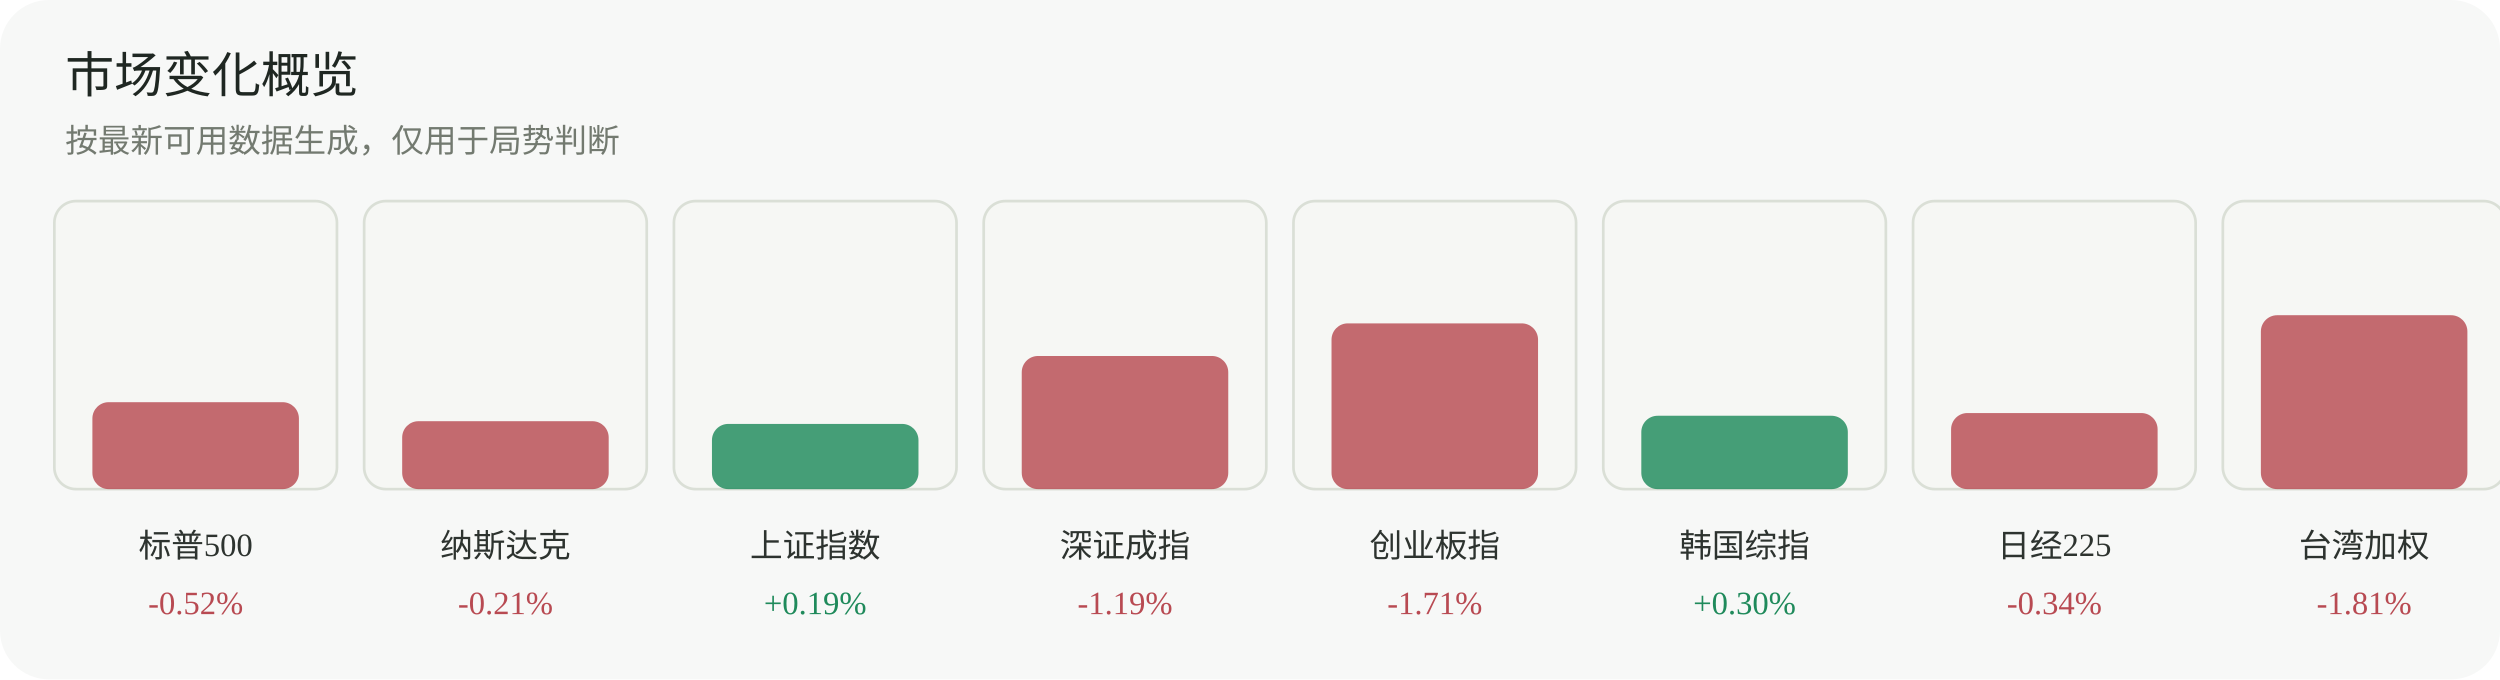
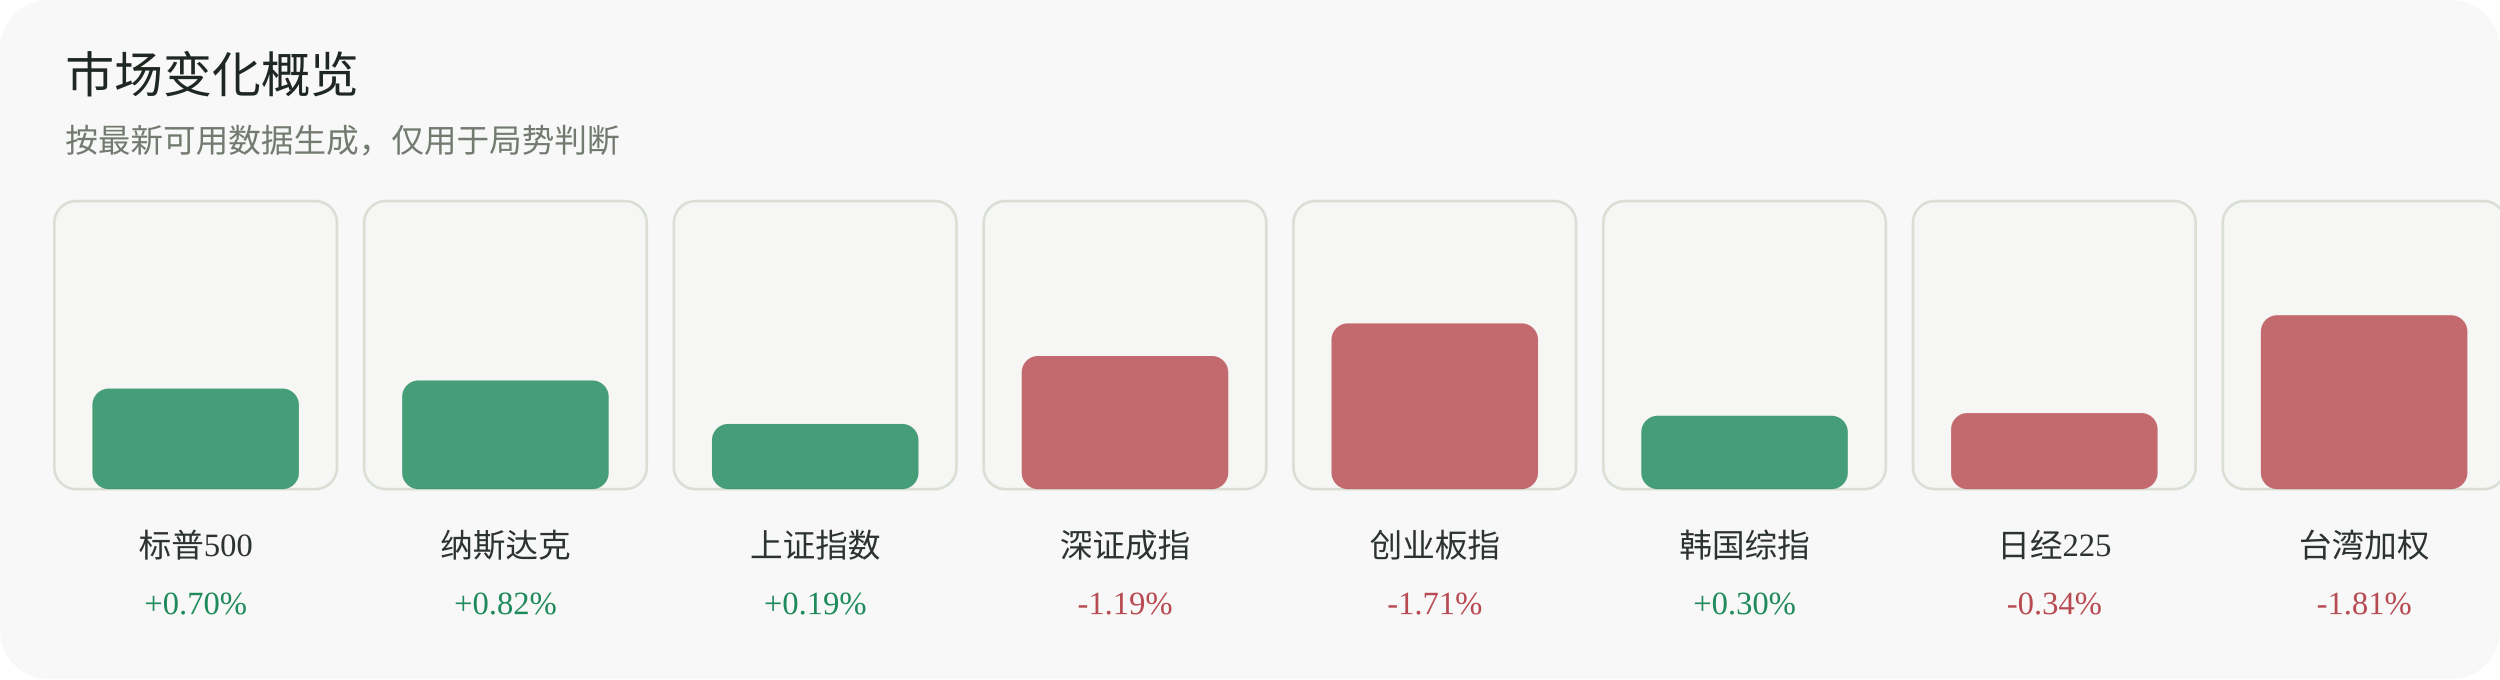
<svg xmlns="http://www.w3.org/2000/svg" width="920" height="250" viewBox="0 0 920 250" role="img" aria-label="市场变化概览">
  <rect width="920" height="250" rx="18" fill="#f7f8f7" />
  <text x="24" y="34" font-family="Inter, 'Segoe UI', sans-serif" font-size="18" fill="#1f2722">市场变化概览</text>
  <text x="24" y="56" font-family="Inter, 'Segoe UI', sans-serif" font-size="12" fill="#737a70">按最新可用数据生成，仅用于局势判断</text>
  <g>
    <rect x="20" y="74" width="104" height="106" rx="8" fill="#f6f7f4" stroke="#dadfd6" />
-     <rect x="34" y="148" width="76" height="32" rx="6" fill="#b84a52" opacity="0.82" />
+     <rect x="34" y="143" width="76" height="37" rx="6" fill="#1f8a5b" opacity="0.82" />
    <text x="72.0" y="205" text-anchor="middle" font-size="12" fill="#2d332f">标普500</text>
-     <text x="72.0" y="226" text-anchor="middle" font-size="12" fill="#b84a52">-0.52%</text>
+     <text x="72.0" y="226" text-anchor="middle" font-size="12" fill="#1f8a5b">+0.70%</text>
  </g>
  <g>
    <rect x="134" y="74" width="104" height="106" rx="8" fill="#f6f7f4" stroke="#dadfd6" />
-     <rect x="148" y="155" width="76" height="25" rx="6" fill="#b84a52" opacity="0.82" />
+     <rect x="148" y="140" width="76" height="40" rx="6" fill="#1f8a5b" opacity="0.82" />
    <text x="186.0" y="205" text-anchor="middle" font-size="12" fill="#2d332f">纳斯达克</text>
-     <text x="186.0" y="226" text-anchor="middle" font-size="12" fill="#b84a52">-0.21%</text>
+     <text x="186.0" y="226" text-anchor="middle" font-size="12" fill="#1f8a5b">+0.82%</text>
  </g>
  <g>
    <rect x="248" y="74" width="104" height="106" rx="8" fill="#f6f7f4" stroke="#dadfd6" />
    <rect x="262" y="156" width="76" height="24" rx="6" fill="#1f8a5b" opacity="0.82" />
    <text x="300.0" y="205" text-anchor="middle" font-size="12" fill="#2d332f">上证指数</text>
    <text x="300.0" y="226" text-anchor="middle" font-size="12" fill="#1f8a5b">+0.19%</text>
  </g>
  <g>
    <rect x="362" y="74" width="104" height="106" rx="8" fill="#f6f7f4" stroke="#dadfd6" />
    <rect x="376" y="131" width="76" height="49" rx="6" fill="#b84a52" opacity="0.82" />
    <text x="414.0" y="205" text-anchor="middle" font-size="12" fill="#2d332f">深证成指</text>
    <text x="414.0" y="226" text-anchor="middle" font-size="12" fill="#b84a52">-1.19%</text>
  </g>
  <g>
    <rect x="476" y="74" width="104" height="106" rx="8" fill="#f6f7f4" stroke="#dadfd6" />
    <rect x="490" y="119" width="76" height="61" rx="6" fill="#b84a52" opacity="0.82" />
    <text x="528.0" y="205" text-anchor="middle" font-size="12" fill="#2d332f">创业板指</text>
    <text x="528.0" y="226" text-anchor="middle" font-size="12" fill="#b84a52">-1.71%</text>
  </g>
  <g>
    <rect x="590" y="74" width="104" height="106" rx="8" fill="#f6f7f4" stroke="#dadfd6" />
    <rect x="604" y="153" width="76" height="27" rx="6" fill="#1f8a5b" opacity="0.82" />
    <text x="642.0" y="205" text-anchor="middle" font-size="12" fill="#2d332f">韩国综指</text>
    <text x="642.0" y="226" text-anchor="middle" font-size="12" fill="#1f8a5b">+0.30%</text>
  </g>
  <g>
    <rect x="704" y="74" width="104" height="106" rx="8" fill="#f6f7f4" stroke="#dadfd6" />
    <rect x="718" y="152" width="76" height="28" rx="6" fill="#b84a52" opacity="0.82" />
    <text x="756.0" y="205" text-anchor="middle" font-size="12" fill="#2d332f">日经225</text>
    <text x="756.0" y="226" text-anchor="middle" font-size="12" fill="#b84a52">-0.34%</text>
  </g>
  <g>
    <rect x="818" y="74" width="104" height="106" rx="8" fill="#f6f7f4" stroke="#dadfd6" />
    <rect x="832" y="116" width="76" height="64" rx="6" fill="#b84a52" opacity="0.82" />
    <text x="870.0" y="205" text-anchor="middle" font-size="12" fill="#2d332f">台湾加权</text>
    <text x="870.0" y="226" text-anchor="middle" font-size="12" fill="#b84a52">-1.81%</text>
  </g>
</svg>
